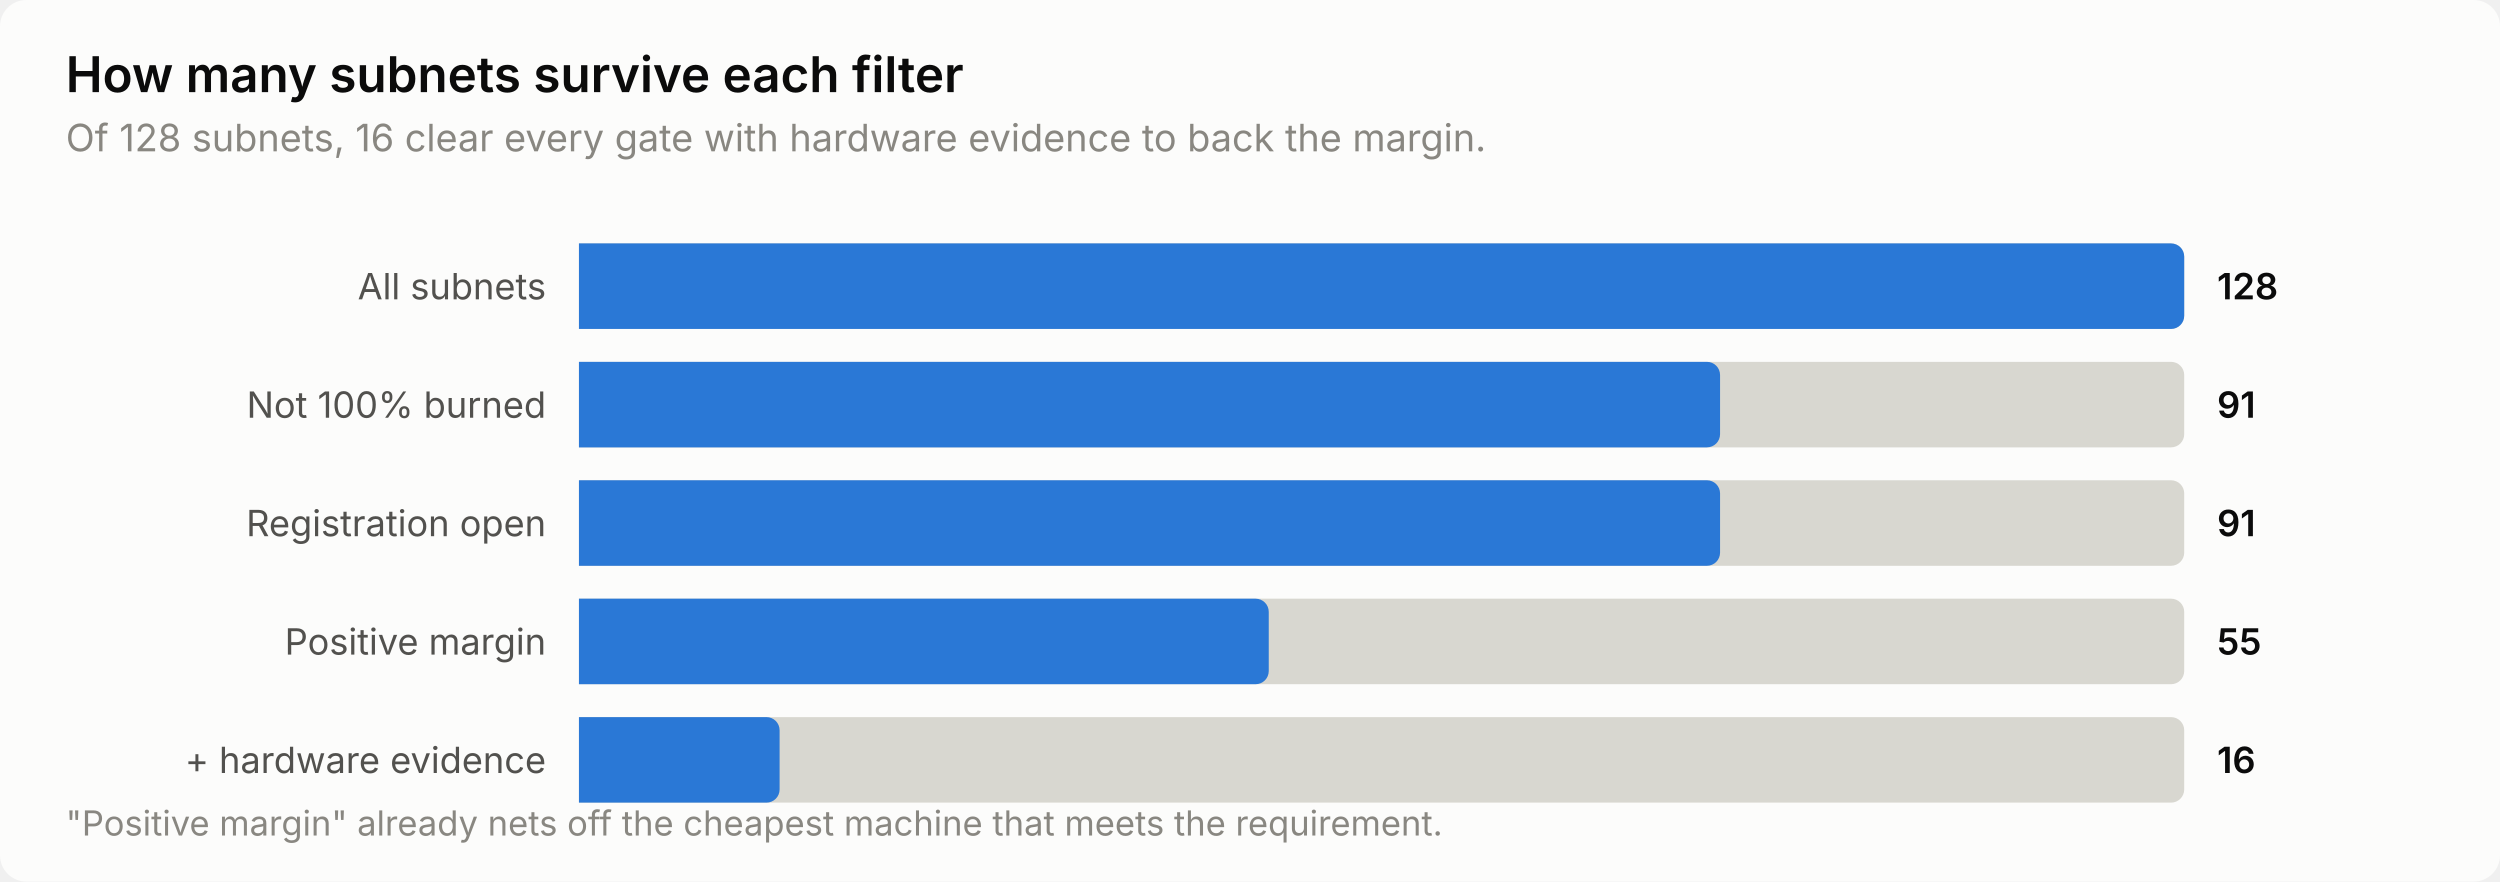
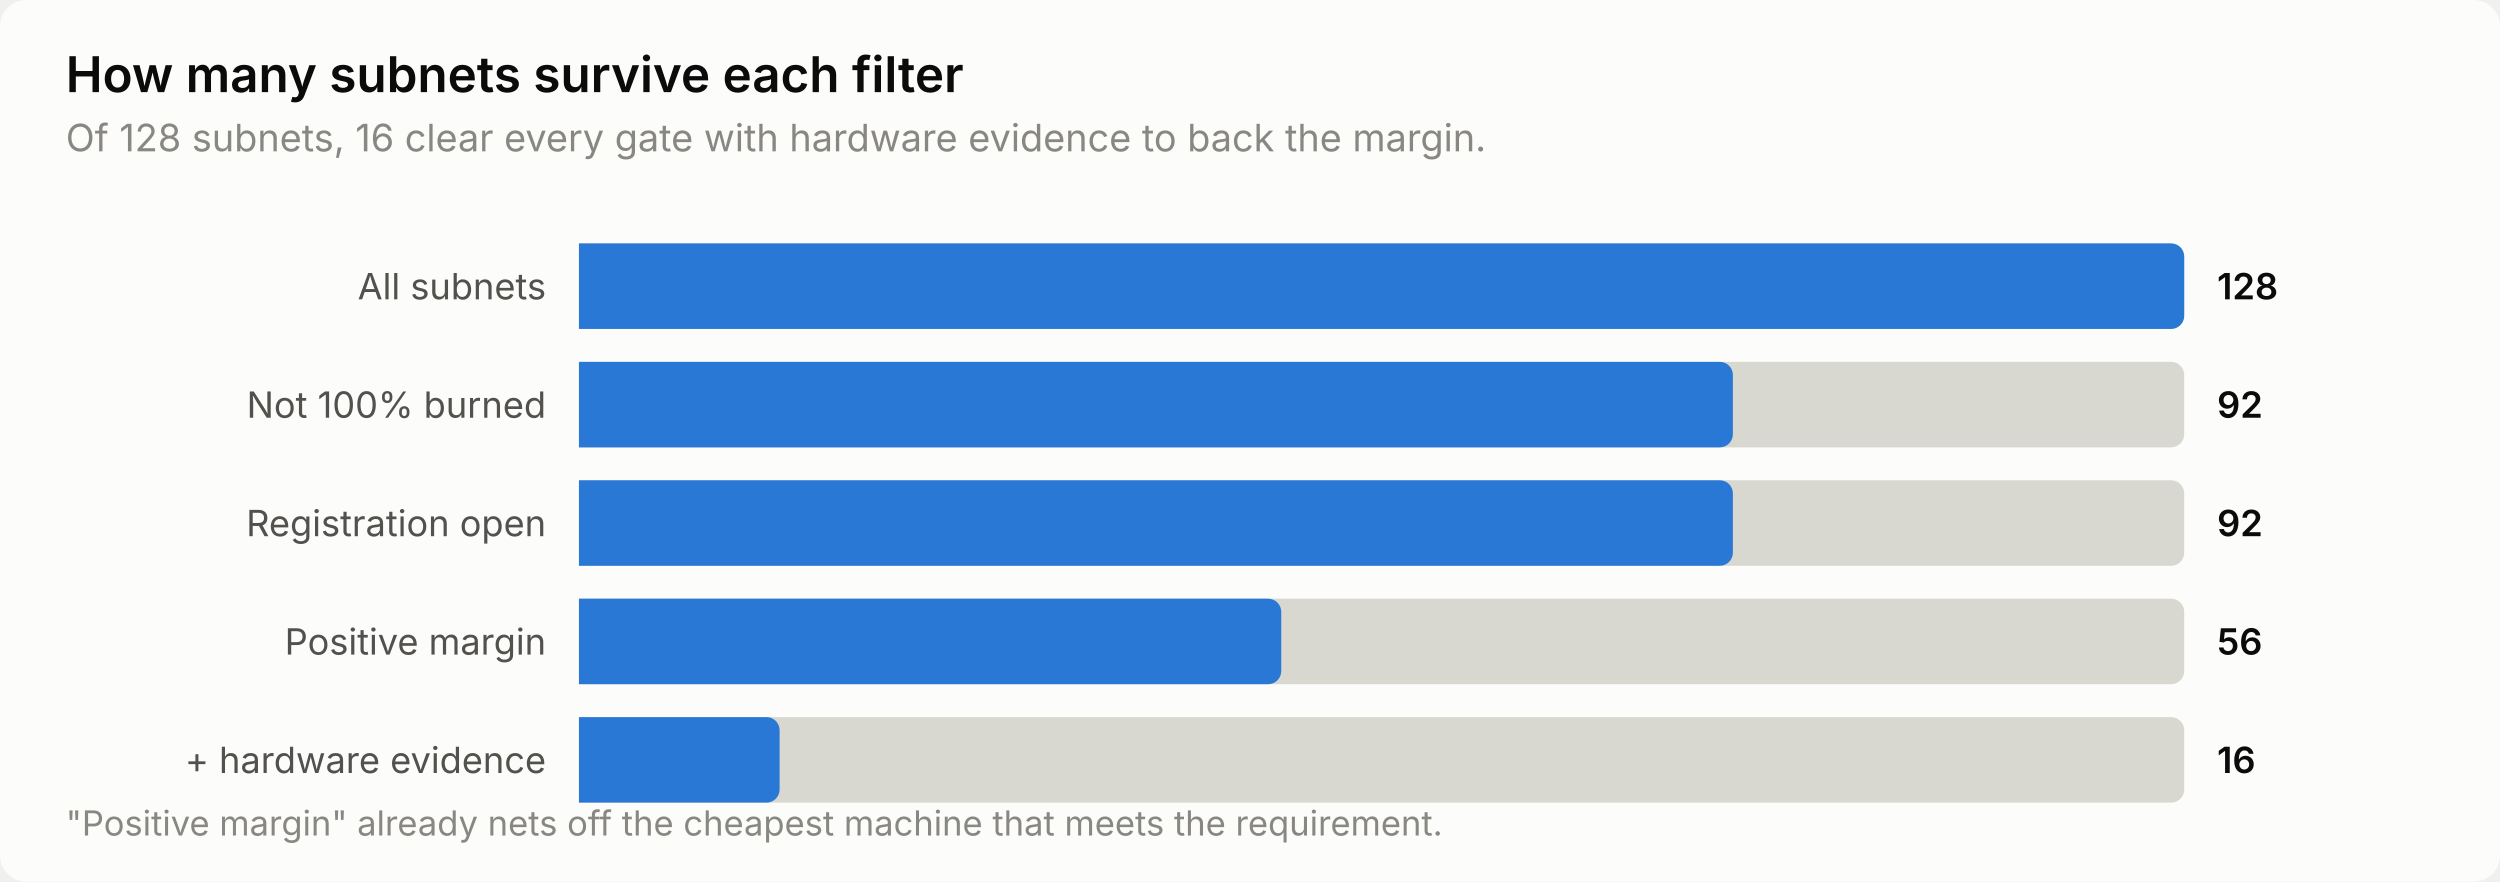
<svg xmlns="http://www.w3.org/2000/svg" width="760" height="268" viewBox="0 0 760 268" role="img" aria-label="How many subnets survive each filter">
  <style>
    text { font-family: system-ui, -apple-system, 'Segoe UI', sans-serif; }
    .t-title { font-size: 15px; font-weight: 600; }
    .t-sub { font-size: 11.5px; }
    .t-lab { font-size: 11px; }
    .t-val { font-size: 11px; font-weight: 600; font-variant-numeric: tabular-nums; }
    .t-tick { font-size: 10.5px; font-variant-numeric: tabular-nums; }

    .surface { fill: #fcfcfb; }
    .ink { fill: #0b0b0b; }
    .ink2 { fill: #52514e; }
    .muted { fill: #898781; }
    .grid { stroke: #e1e0d9; }
    .axis { stroke: #c3c2b7; }
    .accent { fill: #2a78d6; }
    .critical { fill: #d03b3b; }
    .deemph { fill: #d8d7d0; }

    @media (prefers-color-scheme: dark) {
      .surface { fill: #1a1a19; }
      .ink { fill: #ffffff; }
      .ink2 { fill: #c3c2b7; }
      .muted { fill: #898781; }
      .grid { stroke: #2c2c2a; }
      .axis { stroke: #383835; }
      .accent { fill: #3987e5; }
      .deemph { fill: #3a3a37; }
    }
</style>
  <rect class="surface" width="760" height="268" rx="8" />
  <text class="ink t-title" x="20" y="28">How many subnets survive each filter</text>
  <text class="muted t-sub" x="20" y="46">Of 128 subnets, 16 clear every gate with hardware evidence to back the margin.</text>
  <text class="ink2 t-lab" x="166" y="91" text-anchor="end">All subnets</text>
  <path class="deemph" d="M176.0,74.0 H660.0 a4.0,4.0 0 0 1 4.0,4.0 V96.0 a4.0,4.0 0 0 1 -4.0,4.0 H176.0 Z" />
  <path class="accent" d="M176.0,74.0 H660.0 a4.0,4.0 0 0 1 4.0,4.0 V96.0 a4.0,4.0 0 0 1 -4.0,4.0 H176.0 Z" />
  <text class="ink t-val" x="674" y="91">128</text>
  <text class="ink2 t-lab" x="166" y="127" text-anchor="end">Not 100% burned</text>
  <path class="deemph" d="M176.0,110.0 H660.0 a4.0,4.0 0 0 1 4.0,4.0 V132.0 a4.0,4.0 0 0 1 -4.0,4.0 H176.0 Z" />
-   <path class="accent" d="M176.0,110.0 H518.9 a4.0,4.0 0 0 1 4.0,4.0 V132.0 a4.0,4.0 0 0 1 -4.0,4.0 H176.0 Z" />
-   <text class="ink t-val" x="674" y="127">91</text>
+   <path class="accent" d="M176.0,110.0 H522.8 a4.0,4.0 0 0 1 4.0,4.0 V132.0 a4.0,4.0 0 0 1 -4.0,4.0 H176.0 Z" />
+   <text class="ink t-val" x="674" y="127">92</text>
  <text class="ink2 t-lab" x="166" y="163" text-anchor="end">Registration open</text>
  <path class="deemph" d="M176.0,146.0 H660.0 a4.0,4.0 0 0 1 4.0,4.0 V168.0 a4.0,4.0 0 0 1 -4.0,4.0 H176.0 Z" />
-   <path class="accent" d="M176.0,146.0 H518.9 a4.0,4.0 0 0 1 4.0,4.0 V168.0 a4.0,4.0 0 0 1 -4.0,4.0 H176.0 Z" />
-   <text class="ink t-val" x="674" y="163">91</text>
+   <path class="accent" d="M176.0,146.0 H522.8 a4.0,4.0 0 0 1 4.0,4.0 V168.0 a4.0,4.0 0 0 1 -4.0,4.0 H176.0 Z" />
+   <text class="ink t-val" x="674" y="163">92</text>
  <text class="ink2 t-lab" x="166" y="199" text-anchor="end">Positive margin</text>
  <path class="deemph" d="M176.0,182.0 H660.0 a4.0,4.0 0 0 1 4.0,4.0 V204.0 a4.0,4.0 0 0 1 -4.0,4.0 H176.0 Z" />
-   <path class="accent" d="M176.0,182.0 H381.7 a4.0,4.0 0 0 1 4.0,4.0 V204.0 a4.0,4.0 0 0 1 -4.0,4.0 H176.0 Z" />
-   <text class="ink t-val" x="674" y="199">55</text>
+   <path class="accent" d="M176.0,182.0 H385.5 a4.0,4.0 0 0 1 4.0,4.0 V204.0 a4.0,4.0 0 0 1 -4.0,4.0 H176.0 Z" />
+   <text class="ink t-val" x="674" y="199">56</text>
  <text class="ink2 t-lab" x="166" y="235" text-anchor="end">+ hardware evidence</text>
  <path class="deemph" d="M176.0,218.0 H660.0 a4.0,4.0 0 0 1 4.0,4.0 V240.0 a4.0,4.0 0 0 1 -4.0,4.0 H176.0 Z" />
  <path class="accent" d="M176.0,218.0 H233.0 a4.0,4.0 0 0 1 4.0,4.0 V240.0 a4.0,4.0 0 0 1 -4.0,4.0 H176.0 Z" />
  <text class="ink t-val" x="674" y="235">16</text>
  <text class="muted t-tick" x="20" y="254">"Positive margin" already nets off the cheapest machine that meets the requirement.</text>
</svg>
